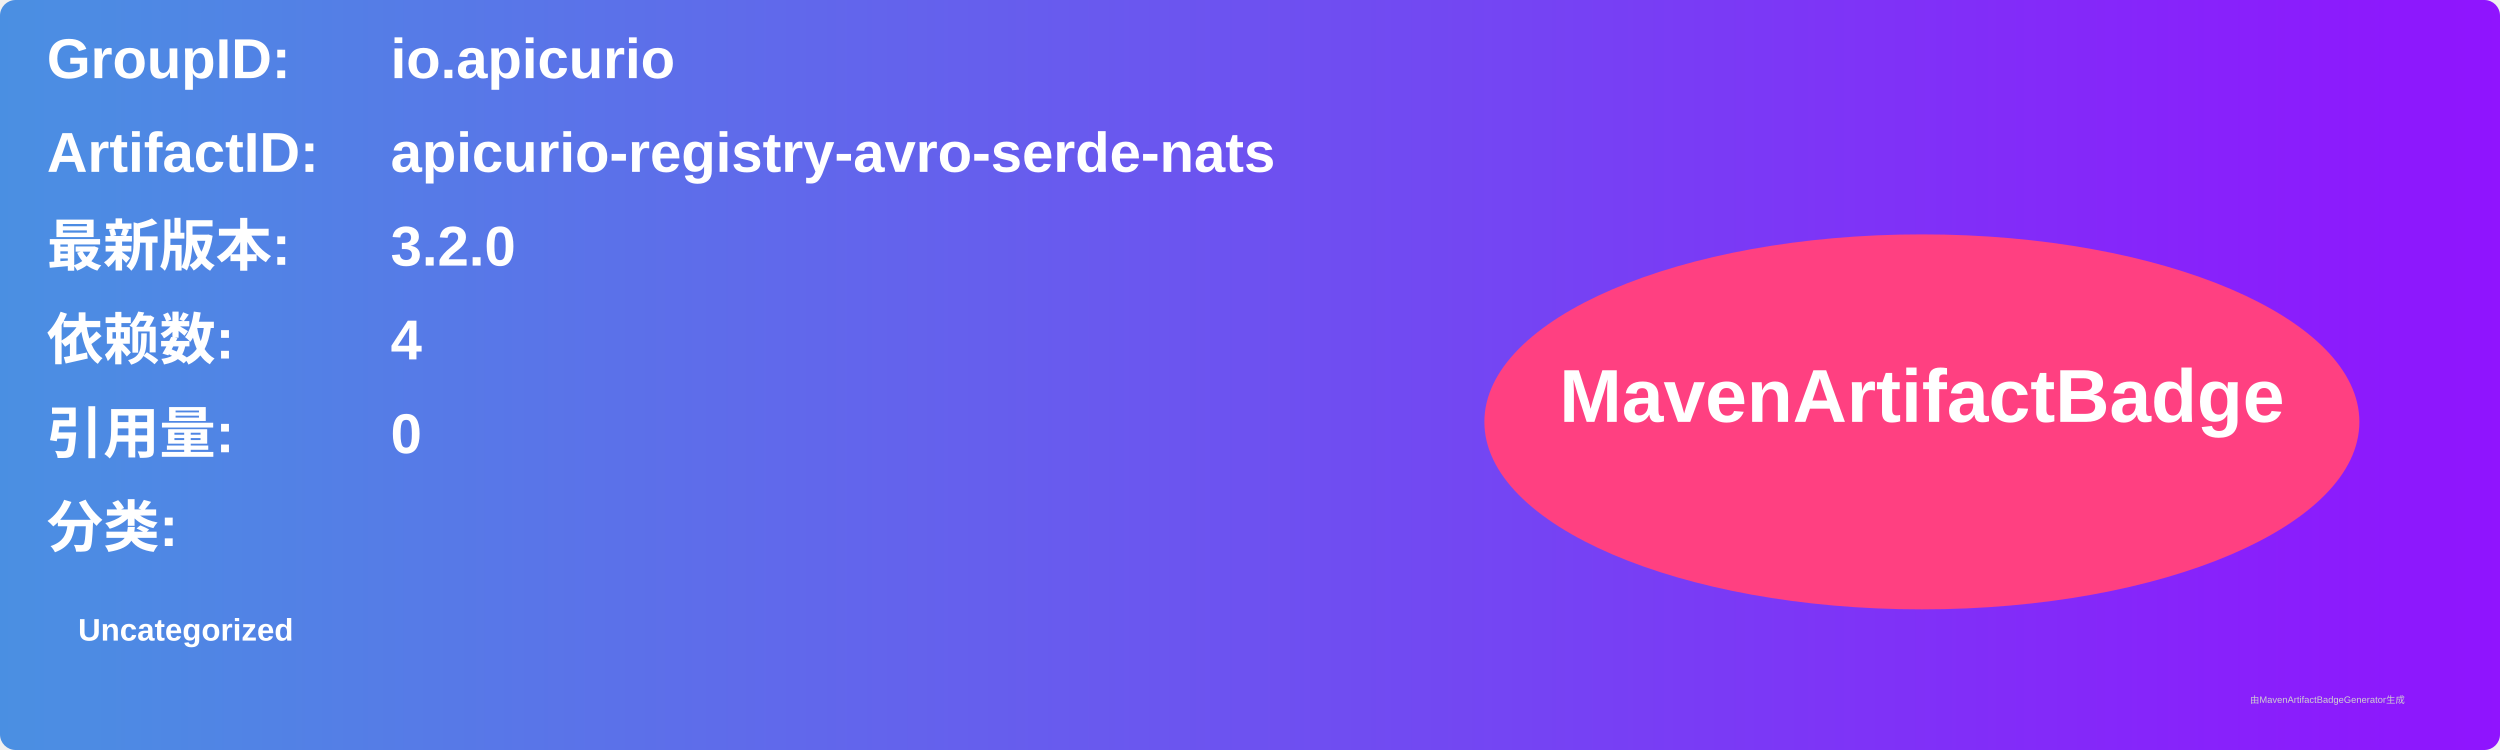
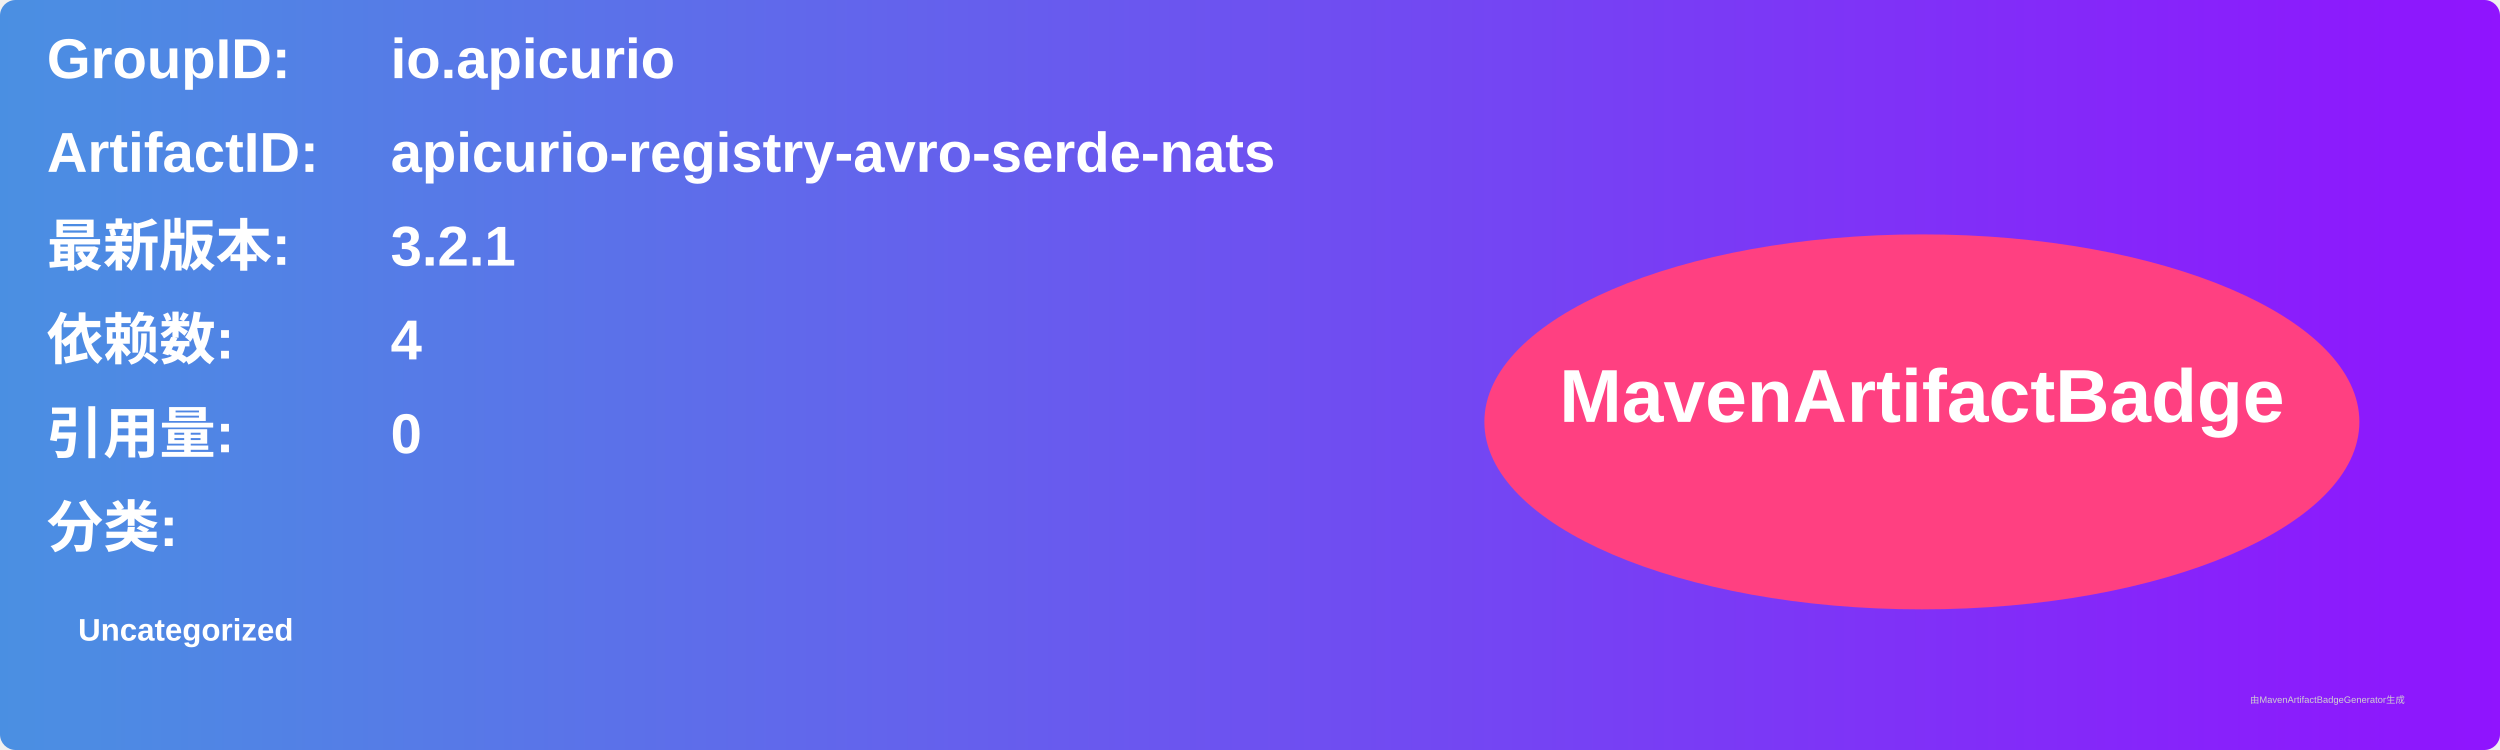
<svg xmlns="http://www.w3.org/2000/svg" width="800" height="240" viewBox="0 0 800 240">
  <linearGradient id="grad" x1="0%" y1="0%" x2="100%" y2="0%">
    <stop offset="0%" stop-color="#4a90e2" />
    <stop offset="100%" stop-color="#9013fe" />
  </linearGradient>
  <rect width="100%" height="100%" rx="5" ry="5" fill="url(#grad)" />
  <g transform="translate(15, 15)">
    <text x="0" y="10" font-family="Arial" font-size="18" fill="white" font-weight="bold" width="260">GroupID:</text>
    <text x="110" y="10" font-family="Arial" font-size="18" fill="white" font-weight="bold" width="460">io.apicurio</text>
    <text x="0" y="40" font-family="Arial" font-size="18" fill="white" font-weight="bold" width="260">ArtifactID:</text>
    <text x="110" y="40" font-family="Arial" font-size="18" fill="white" font-weight="bold" width="460">apicurio-registry-avro-serde-nats</text>
    <text x="0" y="70" font-family="Arial" font-size="18" fill="white" font-weight="bold">最新版本:</text>
    <text x="110" y="70" font-family="Arial" font-size="18" fill="white" font-weight="bold">
-       <tspan font-weight="bold">3.2.0</tspan>
+       <tspan font-weight="bold">3.2.1</tspan>
    </text>
    <text x="0" y="100" font-family="Arial" font-size="18" fill="white" font-weight="bold">依赖数: </text>
    <text x="110" y="100" font-family="Arial" font-size="18" fill="white">
      <tspan font-weight="bold">4</tspan>
    </text>
    <text x="0" y="130" font-family="Arial" font-size="18" fill="white" font-weight="bold">引用量: </text>
    <text x="110" y="130" font-family="Arial" font-size="18" fill="white">
      <tspan font-weight="bold">0</tspan>
    </text>
    <text x="0" y="160" font-family="Arial" font-size="18" fill="white" font-weight="bold">分类:</text>
    <text x="10" y="190" font-family="Arial" font-size="10" fill="white">
      <tspan font-weight="bold">Uncategorized</tspan>
    </text>
    <ellipse cx="600" cy="120" rx="140" ry="60" fill="#ff4081" />
    <text x="600" y="120" text-anchor="middle" font-family="Arial" font-size="24" fill="white" font-weight="bold">MavenArtifactBadge</text>
  </g>
  <text x="720" y="225" font-family="Arial" font-size="3" fill="#d0d0d0">由MavenArtifactBadgeGenerator生成</text>
</svg>
